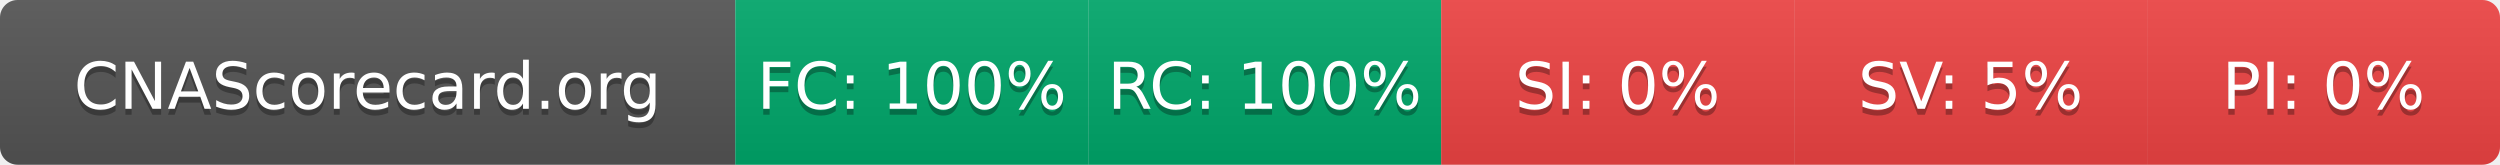
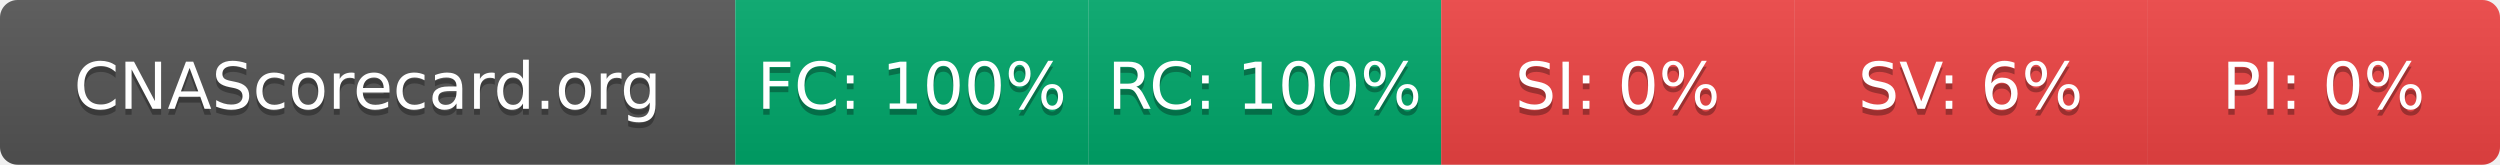
- <svg xmlns="http://www.w3.org/2000/svg" width="425" height="28" role="img" aria-label="CNAScorecard.org: FC:100% RC:100% SI:0% SV:5% PI:0%">
+ <svg xmlns="http://www.w3.org/2000/svg" width="425" height="28" role="img" aria-label="CNAScorecard.org: FC:100% RC:100% SI:0% SV:6% PI:0%">
  <linearGradient id="s" x2="0" y2="100%">
    <stop offset="0" stop-color="#bbb" stop-opacity=".1" />
    <stop offset="1" stop-opacity=".1" />
  </linearGradient>
  <clipPath id="r">
    <rect width="425" height="28" rx="3" fill="#fff" />
  </clipPath>
  <g clip-path="url(#r)">
    <rect width="125" height="28" fill="#555" />
    <rect x="125" width="60" height="28" fill="#00A86B" />
    <rect x="185" width="60" height="28" fill="#00A86B" />
    <rect x="245" width="60" height="28" fill="#EF4444" />
    <rect x="305" width="60" height="28" fill="#EF4444" />
    <rect x="365" width="60" height="28" fill="#EF4444" />
    <rect width="425" height="28" fill="url(#s)" />
  </g>
  <g fill="#fff" text-anchor="middle" font-family="Verdana,Geneva,DejaVu Sans,sans-serif" text-rendering="geometricPrecision" font-size="110">
    <text aria-hidden="true" x="625" y="195" fill="#010101" fill-opacity=".3" transform="scale(.1)" textLength="1050">CNAScorecard.org</text>
    <text x="625" y="185" transform="scale(.1)" fill="#fff" textLength="1050">CNAScorecard.org</text>
    <text aria-hidden="true" x="1550" y="195" fill="#010101" fill-opacity=".3" transform="scale(.1)" textLength="440">FC: 100%</text>
    <text x="1550" y="185" transform="scale(.1)" fill="#fff" textLength="440">FC: 100%</text>
    <text aria-hidden="true" x="2150" y="195" fill="#010101" fill-opacity=".3" transform="scale(.1)" textLength="440">RC: 100%</text>
    <text x="2150" y="185" transform="scale(.1)" fill="#fff" textLength="440">RC: 100%</text>
    <text aria-hidden="true" x="2750" y="195" fill="#010101" fill-opacity=".3" transform="scale(.1)" textLength="330">SI: 0%</text>
    <text x="2750" y="185" transform="scale(.1)" fill="#fff" textLength="330">SI: 0%</text>
-     <text aria-hidden="true" x="3350" y="195" fill="#010101" fill-opacity=".3" transform="scale(.1)" textLength="330">SV: 5%</text>
-     <text x="3350" y="185" transform="scale(.1)" fill="#fff" textLength="330">SV: 5%</text>
+     <text aria-hidden="true" x="3350" y="195" fill="#010101" fill-opacity=".3" transform="scale(.1)" textLength="330">SV: 6%</text>
+     <text x="3350" y="185" transform="scale(.1)" fill="#fff" textLength="330">SV: 6%</text>
    <text aria-hidden="true" x="3950" y="195" fill="#010101" fill-opacity=".3" transform="scale(.1)" textLength="330">PI: 0%</text>
    <text x="3950" y="185" transform="scale(.1)" fill="#fff" textLength="330">PI: 0%</text>
  </g>
</svg>
